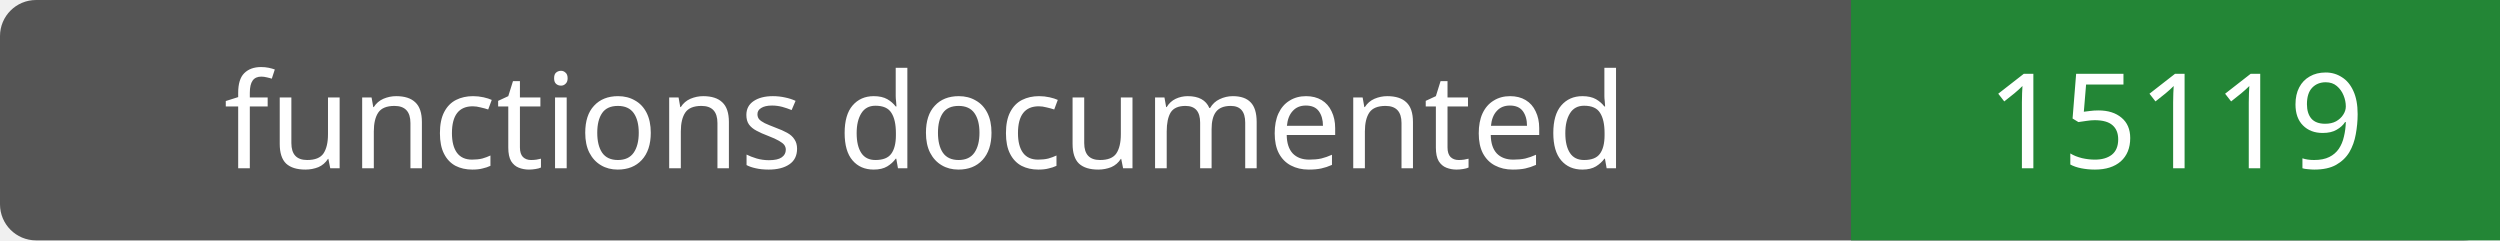
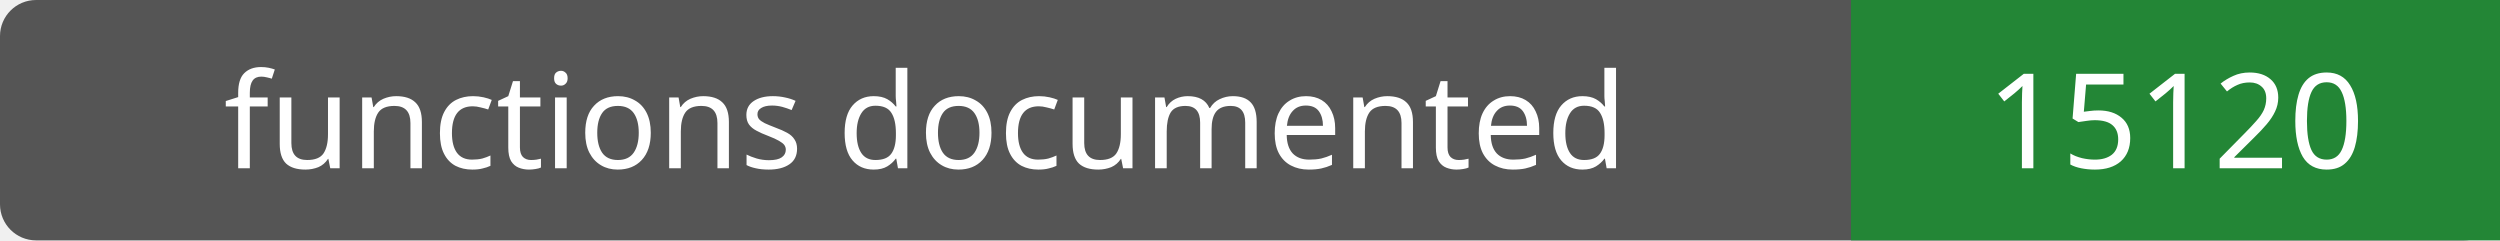
- <svg xmlns="http://www.w3.org/2000/svg" width="208" height="20" role="img" aria-label="functions documented: 15119">
+ <svg xmlns="http://www.w3.org/2000/svg" width="208" height="20" role="img" aria-label="functions documented: 15120">
  <rect width="208" height="20" rx="3" fill="#555" />
  <path fill="#238636" d="M154 0h54v20H154z" />
  <g fill="#fff" text-anchor="middle" font-family="Verdana,sans-serif" font-size="11">
    <text x="77.0" y="14">functions documented</text>
-     <text x="181.0" y="14">15119</text>
+     <text x="181.0" y="14">15120</text>
  </g>
</svg>
